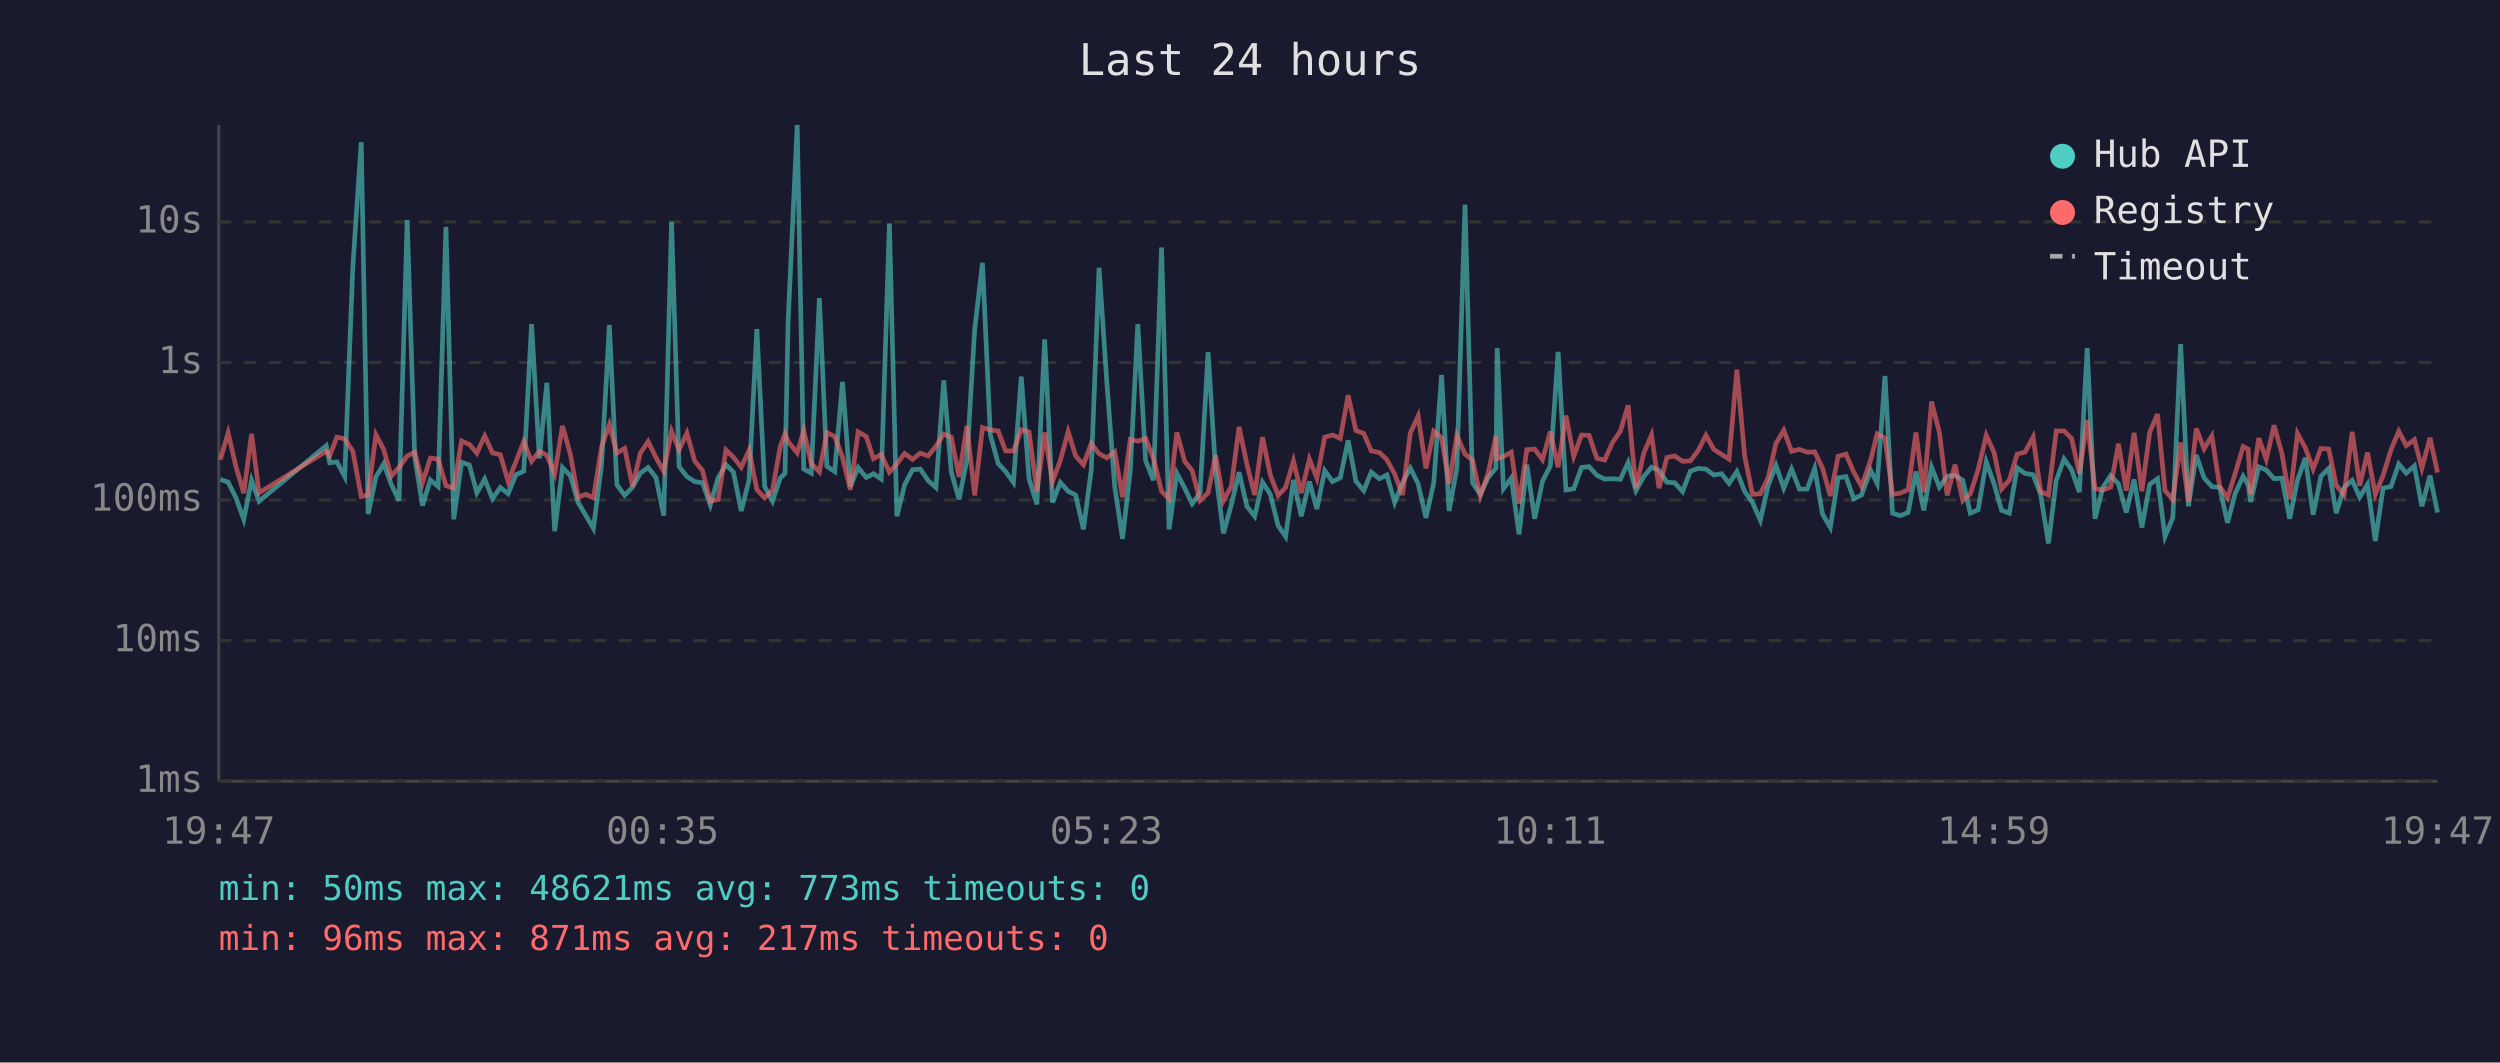
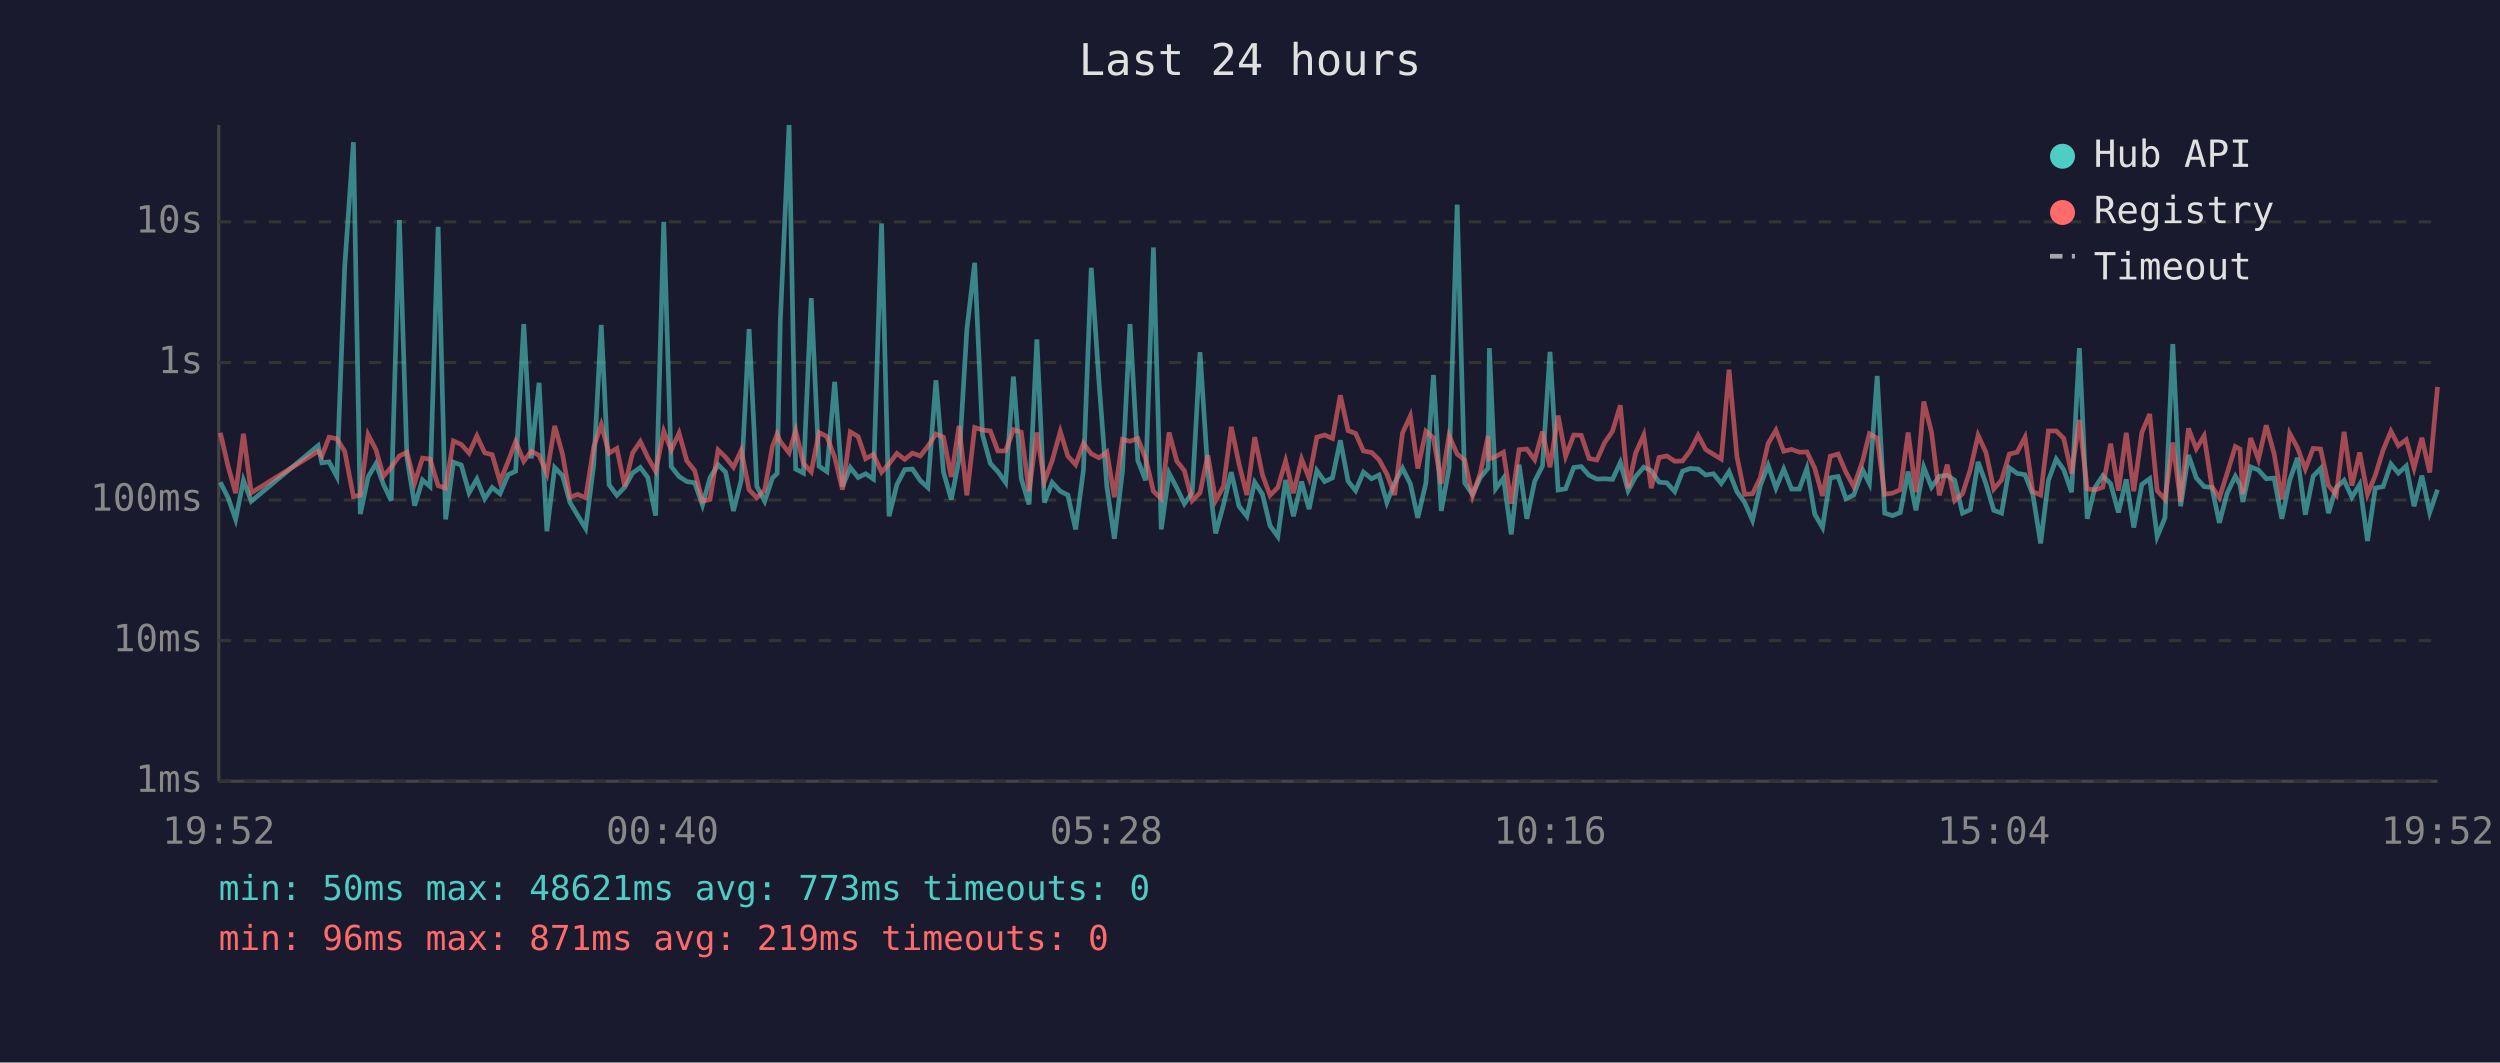
<svg xmlns="http://www.w3.org/2000/svg" viewBox="0 0 800 340" font-family="monospace" font-size="12">
  <rect width="800" height="340" fill="#1a1a2e" />
  <text x="400" y="24" fill="#e0e0e0" font-size="14" text-anchor="middle">Last 24 hours</text>
  <line x1="70" y1="40" x2="70" y2="250" stroke="#444" stroke-width="1" />
  <line x1="70" y1="250" x2="780" y2="250" stroke="#444" stroke-width="1" />
  <line x1="70" y1="250" x2="780" y2="250" stroke="#333" stroke-width="1" stroke-dasharray="4" />
  <text x="65" y="250" fill="#888" text-anchor="end" dominant-baseline="middle">1ms</text>
  <line x1="70" y1="205" x2="780" y2="205" stroke="#333" stroke-width="1" stroke-dasharray="4" />
  <text x="65" y="205" fill="#888" text-anchor="end" dominant-baseline="middle">10ms</text>
  <line x1="70" y1="160" x2="780" y2="160" stroke="#333" stroke-width="1" stroke-dasharray="4" />
  <text x="65" y="160" fill="#888" text-anchor="end" dominant-baseline="middle">100ms</text>
  <line x1="70" y1="116" x2="780" y2="116" stroke="#333" stroke-width="1" stroke-dasharray="4" />
  <text x="65" y="116" fill="#888" text-anchor="end" dominant-baseline="middle">1s</text>
  <line x1="70" y1="71" x2="780" y2="71" stroke="#333" stroke-width="1" stroke-dasharray="4" />
  <text x="65" y="71" fill="#888" text-anchor="end" dominant-baseline="middle">10s</text>
-   <text x="70" y="270" fill="#888" text-anchor="middle">19:47</text>
-   <text x="212" y="270" fill="#888" text-anchor="middle">00:35</text>
-   <text x="354" y="270" fill="#888" text-anchor="middle">05:23</text>
-   <text x="496" y="270" fill="#888" text-anchor="middle">10:11</text>
-   <text x="638" y="270" fill="#888" text-anchor="middle">14:59</text>
-   <text x="780" y="270" fill="#888" text-anchor="middle">19:47</text>
-   <polyline points="70.5,153.4 73.0,154.3 75.5,159.3 78.0,166.2 80.5,153.7 82.9,160.4 104.4,142.6 105.5,148.1 107.8,147.8 110.3,152.5 112.9,85.4 115.6,45.5 117.8,164.5 120.3,152.6 122.8,148.4 125.2,155.0 127.7,160.2 130.3,70.4 132.7,146.1 135.2,161.8 137.7,153.6 140.2,155.7 142.7,72.6 145.2,166.2 147.7,147.9 150.2,148.8 152.6,157.7 155.1,153.3 157.6,159.6 160.1,156.0 162.6,158.0 165.1,151.9 167.6,150.8 170.1,103.7 172.6,146.7 175.0,122.5 177.5,170.0 180.0,149.6 182.5,152.2 185.0,160.8 187.5,165.0 189.9,169.1 192.5,148.7 195.0,104.0 197.4,155.1 199.9,158.5 202.4,155.9 204.9,151.4 207.4,149.6 209.9,152.8 212.4,165.0 214.9,71.0 217.3,149.3 219.8,152.5 222.3,154.1 224.8,154.5 227.3,161.6 229.8,152.9 232.3,148.7 234.7,151.1 237.2,163.5 239.7,153.6 242.2,105.3 244.7,155.7 247.2,160.4 249.7,152.9 251.2,151.5 252.2,102.7 255.1,40.0 257.2,150.1 259.6,151.4 262.2,95.4 264.6,149.2 267.1,150.9 269.6,122.2 272.1,155.7 274.6,149.6 277.2,152.8 279.5,151.6 282.0,153.3 284.6,71.5 287.0,165.2 289.5,155.1 292.0,150.3 294.5,150.1 297.0,153.8 299.5,156.0 302.0,121.7 304.4,151.0 306.9,159.8 309.4,147.1 311.9,105.4 314.4,84.1 316.9,139.1 319.4,148.3 321.8,150.9 324.3,154.4 326.8,120.5 329.3,153.2 331.8,161.4 334.3,108.6 336.8,160.8 339.3,154.4 341.8,157.2 344.2,158.4 346.7,169.4 349.2,150.4 351.7,85.7 354.2,122.5 356.7,155.7 359.2,172.4 361.7,150.6 364.1,103.7 366.6,147.4 369.1,153.7 371.7,79.2 374.1,169.4 376.6,151.4 379.1,156.2 381.5,161.2 384.0,157.7 386.6,112.7 389.0,150.9 391.5,170.7 394.0,161.6 396.5,151.1 399.0,162.0 401.5,165.2 404.0,154.3 406.5,158.2 409.0,168.2 411.4,171.7 413.9,153.6 416.4,165.2 419.0,154.1 421.4,162.9 423.9,150.6 426.4,154.1 428.9,152.9 431.4,140.9 433.9,154.0 436.4,157.0 438.8,151.1 441.4,153.2 443.8,152.0 446.3,160.8 448.8,154.5 451.3,149.8 453.8,154.8 456.3,165.7 458.8,154.5 461.3,120.0 463.7,163.5 466.2,149.8 468.8,65.5 471.2,154.5 473.7,158.2 476.2,152.8 478.7,149.8 479.1,111.4 481.1,156.4 483.6,153.0 486.1,171.0 488.6,148.7 491.1,166.0 493.6,154.0 496.1,149.1 498.6,112.6 501.1,156.8 503.6,156.4 506.1,149.6 508.5,149.3 511.0,152.1 513.5,153.3 516.0,153.2 518.5,153.4 521.0,148.0 523.5,157.0 526.0,152.5 528.5,149.5 530.9,150.6 533.4,154.3 535.9,154.5 538.4,157.3 540.9,150.8 543.4,149.9 545.9,150.1 548.4,152.0 550.9,151.6 553.3,154.7 555.8,150.9 558.3,157.3 560.8,160.8 563.3,166.5 565.8,155.4 568.3,148.9 570.8,156.2 573.3,150.1 575.8,156.5 578.3,156.5 580.7,149.9 583.2,164.5 585.7,168.8 588.2,152.9 590.7,152.5 593.2,159.6 595.7,158.4 598.6,150.5 600.7,154.7 603.2,120.3 605.6,164.2 608.1,165.0 610.6,164.0 613.1,150.9 615.6,163.3 618.1,149.5 620.6,155.9 623.1,152.4 625.6,152.1 628.1,153.7 630.5,164.2 633.0,163.1 635.6,147.8 638.1,154.8 640.5,163.3 643.0,164.2 645.5,149.7 648.0,151.5 650.6,151.9 653.0,158.2 655.5,173.9 658.0,153.7 660.5,146.9 662.9,150.3 665.4,157.5 667.9,111.4 670.4,166.0 672.9,156.0 675.4,152.2 677.9,154.8 680.4,164.0 682.9,153.4 685.4,168.8 687.9,155.0 690.4,153.2 692.8,171.7 695.3,165.7 697.8,110.1 700.3,162.0 702.8,145.6 705.3,152.9 707.8,155.7 710.3,156.0 712.8,167.3 715.3,157.8 717.8,152.4 719.4,155.1 720.2,160.6 722.8,149.4 725.2,150.4 727.7,153.2 730.2,153.0 732.7,166.0 735.2,153.7 737.7,146.5 740.2,164.7 742.7,152.4 745.2,149.9 747.6,164.2 750.1,156.0 752.7,153.7 755.1,159.1 757.6,155.0 760.1,173.1 762.6,156.2 765.1,155.7 767.6,148.5 770.0,151.4 772.6,149.1 775.0,162.0 777.6,152.2 780.0,164.0" fill="none" stroke="#4ecdc4" stroke-width="1.5" opacity="0.6" />
-   <polyline points="70.5,147.1 73.0,138.5 75.5,149.3 78.0,157.8 80.5,138.8 82.9,157.7 104.4,144.4 105.5,145.9 107.8,139.9 110.3,140.4 112.9,144.4 115.6,158.9 117.8,158.4 120.3,139.1 122.8,143.9 125.2,152.4 127.7,149.5 130.3,145.9 132.7,144.7 135.2,154.5 137.7,146.6 140.2,146.9 142.7,155.4 145.2,156.2 147.7,141.1 150.2,142.2 152.6,145.0 155.1,139.5 157.6,144.9 160.1,145.5 162.6,154.1 165.1,147.7 167.6,141.3 170.1,147.6 172.6,144.4 175.0,145.7 177.5,151.6 180.0,136.3 182.5,145.3 185.0,159.1 187.5,158.2 189.9,159.3 192.5,143.0 195.0,135.9 197.4,145.0 199.9,143.5 202.4,155.6 204.9,145.0 207.4,141.3 209.9,146.4 212.4,150.8 214.9,138.0 217.3,144.0 219.8,138.6 222.3,147.5 224.8,150.6 227.3,160.4 229.8,159.8 232.3,144.0 234.7,146.3 237.2,149.5 239.7,144.1 242.2,156.7 244.7,159.3 247.2,156.8 249.7,142.8 251.2,138.9 252.2,141.3 255.1,144.9 257.2,137.8 259.6,148.3 262.2,151.0 264.6,138.4 267.1,139.7 269.6,146.3 272.1,156.7 274.6,138.2 277.2,139.7 279.5,146.8 282.0,145.4 284.6,151.1 287.0,148.4 289.5,145.1 292.0,147.0 294.5,145.0 297.0,145.9 299.5,142.8 302.0,138.9 304.4,139.9 306.9,152.6 309.4,136.3 311.9,158.5 314.4,136.8 316.9,137.6 319.4,137.9 321.8,144.3 324.3,144.3 326.8,137.5 329.3,138.3 331.8,157.2 334.3,138.4 336.8,154.1 339.3,147.4 341.8,138.1 344.2,145.9 346.7,148.7 349.2,141.9 351.7,145.2 354.2,146.5 356.7,144.6 359.2,159.1 361.7,140.6 364.1,141.2 366.6,140.3 369.1,146.7 371.7,157.2 374.1,159.6 376.6,138.4 379.1,147.6 381.5,150.6 384.0,160.2 386.6,157.7 389.0,145.7 391.5,160.2 394.0,155.7 396.5,136.6 399.0,148.5 401.5,158.4 404.0,139.9 406.5,152.0 409.0,158.5 411.4,156.0 413.9,147.5 416.4,157.8 419.0,146.9 421.4,153.0 423.9,139.9 426.4,139.2 428.9,140.3 431.4,126.5 433.9,137.8 436.4,138.7 438.8,144.3 441.4,144.8 443.8,147.1 446.3,151.7 448.8,158.4 451.3,138.6 453.8,133.1 456.3,149.9 458.8,138.0 461.3,140.1 463.7,154.8 466.2,139.4 468.8,145.3 471.2,147.2 473.7,158.7 476.2,151.4 478.7,139.5 479.1,146.8 481.1,146.1 483.6,144.7 486.1,161.2 488.6,143.9 491.1,143.7 493.6,147.1 496.1,138.1 498.6,149.5 501.1,133.0 503.6,146.0 506.1,139.2 508.5,139.3 511.0,146.7 513.5,147.2 516.0,141.6 518.5,138.0 521.0,129.7 523.5,156.2 526.0,145.0 528.5,139.2 530.9,156.2 533.4,146.4 535.9,145.9 538.4,147.6 540.9,147.5 543.4,144.2 545.9,139.3 548.4,143.8 550.9,145.4 553.3,146.9 555.8,118.3 558.3,146.0 560.8,158.2 563.3,158.0 565.8,152.9 568.3,141.9 570.8,137.7 573.3,144.4 575.8,143.8 578.3,144.7 580.7,144.6 583.2,149.8 585.7,158.7 588.2,146.0 590.7,145.3 593.2,151.1 595.7,155.7 598.6,147.3 600.7,138.8 603.2,140.2 605.6,158.2 608.1,157.8 610.6,156.7 613.1,138.4 615.6,157.5 618.1,128.5 620.6,138.4 623.1,158.5 625.6,148.7 628.1,160.2 630.5,158.0 633.0,150.3 635.6,139.3 638.1,144.8 640.5,156.5 643.0,153.6 645.5,145.3 648.0,144.7 650.6,139.9 653.0,157.3 655.5,158.4 658.0,137.9 660.5,137.9 662.9,140.3 665.4,151.5 667.9,134.4 670.4,156.4 672.9,156.8 675.4,155.9 677.9,142.0 680.4,157.0 682.9,138.5 685.4,157.2 687.9,138.4 690.4,132.5 692.8,157.0 695.3,159.8 697.8,141.6 700.3,160.6 702.8,137.1 705.3,143.6 707.8,139.5 710.3,155.7 712.8,159.3 715.3,151.4 717.8,142.9 719.4,143.7 720.2,158.2 722.8,140.2 725.2,147.0 727.7,136.1 730.2,145.1 732.7,159.8 735.2,138.7 737.7,143.3 740.2,150.1 742.7,143.5 745.2,143.7 747.6,155.3 750.1,158.4 752.7,138.2 755.1,155.4 757.6,144.8 760.1,158.2 762.6,152.1 765.1,144.0 767.6,138.0 770.0,142.6 772.6,140.7 775.0,149.8 777.6,140.1 780.0,151.2" fill="none" stroke="#ff6b6b" stroke-width="1.5" opacity="0.6" />
+   <text x="70" y="270" fill="#888" text-anchor="middle">19:52</text>
+   <text x="212" y="270" fill="#888" text-anchor="middle">00:40</text>
+   <text x="354" y="270" fill="#888" text-anchor="middle">05:28</text>
+   <text x="496" y="270" fill="#888" text-anchor="middle">10:16</text>
+   <text x="638" y="270" fill="#888" text-anchor="middle">15:04</text>
+   <text x="780" y="270" fill="#888" text-anchor="middle">19:52</text>
+   <polyline points="70.5,154.3 73.0,159.3 75.4,166.2 77.9,153.7 80.4,160.4 101.8,142.6 103.0,148.1 105.3,147.8 107.8,152.5 110.3,85.4 113.1,45.5 115.3,164.5 117.8,152.6 120.3,148.4 122.7,155.0 125.2,160.2 127.8,70.4 130.2,146.1 132.7,161.8 135.2,153.6 137.6,155.7 140.2,72.6 142.6,166.2 145.1,147.9 147.6,148.8 150.1,157.7 152.6,153.3 155.1,159.6 157.5,156.0 160.0,158.0 162.6,151.9 165.0,150.8 167.6,103.7 170.0,146.7 172.5,122.5 175.0,170.0 177.5,149.6 180.0,152.2 182.4,160.8 184.9,165.0 187.4,169.1 190.0,148.7 192.4,104.0 194.9,155.1 197.4,158.5 199.9,155.9 202.4,151.4 204.9,149.6 207.3,152.8 209.8,165.0 212.4,71.0 214.8,149.3 217.3,152.5 219.8,154.1 222.3,154.5 224.8,161.6 227.2,152.9 229.8,148.7 232.2,151.1 234.7,163.5 237.2,153.6 239.7,105.3 242.2,155.7 244.7,160.4 247.2,152.9 248.7,151.5 249.7,102.7 252.5,40.0 254.6,150.1 257.1,151.4 259.6,95.4 262.1,149.2 264.6,150.9 267.1,122.2 269.6,155.7 272.1,149.6 274.6,152.8 277.0,151.6 279.5,153.3 282.1,71.5 284.5,165.2 287.0,155.1 289.5,150.3 292.0,150.1 294.5,153.8 296.9,156.0 299.5,121.7 301.9,151.0 304.4,159.8 306.9,147.1 309.4,105.4 311.9,84.1 314.4,139.1 316.9,148.3 319.3,150.9 321.8,154.4 324.3,120.5 326.8,153.2 329.3,161.4 331.8,108.6 334.2,160.8 336.7,154.4 339.3,157.2 341.7,158.4 344.2,169.4 346.7,150.4 349.2,85.7 351.7,122.5 354.2,155.7 356.6,172.4 359.2,150.6 361.6,103.7 364.1,147.4 366.6,153.7 369.1,79.2 371.6,169.4 374.1,151.4 376.6,156.2 379.0,161.2 381.5,157.7 384.0,112.7 386.5,150.9 389.0,170.7 391.5,161.6 394.0,151.1 396.5,162.0 399.0,165.2 401.5,154.3 404.0,158.2 406.4,168.2 408.9,171.7 411.4,153.6 413.9,165.2 416.5,154.1 418.9,162.9 421.4,150.6 423.9,154.1 426.4,152.9 428.9,140.9 431.4,154.0 433.8,157.0 436.3,151.1 438.9,153.2 441.3,152.0 443.8,160.8 446.3,154.5 448.8,149.8 451.3,154.8 453.7,165.7 456.3,154.5 458.7,120.0 461.2,163.5 463.7,149.8 466.3,65.5 468.7,154.5 471.2,158.2 473.7,152.8 476.2,149.8 476.6,111.4 478.6,156.4 481.1,153.0 483.6,171.0 486.1,148.7 488.6,166.0 491.1,154.0 493.6,149.1 496.0,112.6 498.6,156.8 501.0,156.4 503.6,149.6 506.0,149.3 508.5,152.1 511.0,153.3 513.5,153.2 516.0,153.4 518.5,148.0 521.0,157.0 523.4,152.5 526.0,149.5 528.4,150.6 530.9,154.3 533.4,154.5 535.9,157.3 538.4,150.8 540.9,149.9 543.4,150.1 545.8,152.0 548.3,151.6 550.8,154.7 553.3,150.9 555.8,157.3 558.3,160.8 560.8,166.5 563.3,155.4 565.8,148.9 568.3,156.2 570.8,150.1 573.3,156.5 575.8,156.5 578.2,149.9 580.7,164.5 583.2,168.8 585.7,152.9 588.2,152.5 590.7,159.6 593.2,158.4 596.1,150.5 598.2,154.7 600.7,120.3 603.1,164.2 605.6,165.0 608.1,164.0 610.6,150.9 613.1,163.3 615.6,149.5 618.1,155.9 620.6,152.4 623.1,152.1 625.5,153.7 628.0,164.2 630.5,163.1 633.0,147.8 635.5,154.8 638.0,163.3 640.5,164.2 643.0,149.7 645.5,151.5 648.0,151.9 650.5,158.2 653.0,173.9 655.5,153.7 658.0,146.9 660.4,150.3 662.9,157.5 665.4,111.4 667.9,166.0 670.4,156.0 672.9,152.2 675.4,154.8 677.9,164.0 680.4,153.4 682.8,168.8 685.4,155.0 687.9,153.2 690.3,171.7 692.8,165.7 695.3,110.1 697.8,162.0 700.3,145.6 702.8,152.9 705.3,155.7 707.8,156.0 710.2,167.3 712.7,157.8 715.3,152.4 716.8,155.1 717.7,160.6 720.2,149.4 722.7,150.4 725.2,153.2 727.7,153.0 730.2,166.0 732.7,153.7 735.2,146.5 737.7,164.7 740.2,152.4 742.6,149.9 745.1,164.2 747.6,156.0 750.1,153.7 752.6,159.1 755.1,155.0 757.6,173.1 760.1,156.2 762.6,155.7 765.1,148.5 767.5,151.4 770.0,149.1 772.5,162.0 775.0,152.2 777.5,164.0 780.0,156.7" fill="none" stroke="#4ecdc4" stroke-width="1.5" opacity="0.6" />
+   <polyline points="70.5,138.5 73.0,149.3 75.4,157.8 77.9,138.8 80.4,157.7 101.8,144.4 103.0,145.9 105.3,139.9 107.8,140.4 110.3,144.4 113.1,158.9 115.3,158.4 117.8,139.1 120.3,143.9 122.7,152.4 125.2,149.5 127.8,145.9 130.2,144.7 132.7,154.5 135.2,146.6 137.6,146.9 140.2,155.4 142.6,156.2 145.1,141.1 147.6,142.2 150.1,145.0 152.6,139.5 155.1,144.9 157.5,145.5 160.0,154.1 162.6,147.7 165.0,141.3 167.6,147.6 170.0,144.4 172.5,145.7 175.0,151.6 177.5,136.3 180.0,145.3 182.4,159.1 184.9,158.2 187.4,159.3 190.0,143.0 192.4,135.9 194.9,145.0 197.4,143.5 199.9,155.6 202.4,145.0 204.9,141.3 207.3,146.4 209.8,150.8 212.4,138.0 214.8,144.0 217.3,138.6 219.8,147.5 222.3,150.6 224.8,160.4 227.2,159.8 229.8,144.0 232.2,146.3 234.7,149.5 237.2,144.1 239.7,156.7 242.2,159.3 244.7,156.8 247.2,142.8 248.7,138.9 249.7,141.3 252.5,144.9 254.6,137.8 257.1,148.3 259.6,151.0 262.1,138.4 264.6,139.7 267.1,146.3 269.6,156.7 272.1,138.2 274.6,139.7 277.0,146.8 279.5,145.4 282.1,151.1 284.5,148.4 287.0,145.1 289.5,147.0 292.0,145.0 294.5,145.9 296.9,142.8 299.5,138.9 301.9,139.9 304.4,152.6 306.9,136.3 309.4,158.5 311.9,136.8 314.4,137.6 316.9,137.9 319.3,144.3 321.8,144.3 324.3,137.5 326.8,138.3 329.3,157.2 331.8,138.4 334.2,154.1 336.7,147.4 339.3,138.1 341.7,145.9 344.2,148.7 346.7,141.9 349.2,145.2 351.7,146.5 354.2,144.6 356.6,159.1 359.2,140.6 361.6,141.2 364.1,140.3 366.6,146.7 369.1,157.2 371.6,159.6 374.1,138.4 376.6,147.6 379.0,150.6 381.5,160.2 384.0,157.7 386.5,145.7 389.0,160.2 391.5,155.7 394.0,136.6 396.5,148.5 399.0,158.4 401.5,139.9 404.0,152.0 406.4,158.5 408.9,156.0 411.4,147.5 413.9,157.8 416.5,146.9 418.9,153.0 421.4,139.9 423.9,139.2 426.4,140.3 428.9,126.5 431.4,137.8 433.8,138.7 436.3,144.3 438.9,144.8 441.3,147.1 443.8,151.7 446.3,158.4 448.8,138.6 451.3,133.1 453.7,149.9 456.3,138.0 458.7,140.1 461.2,154.8 463.7,139.4 466.3,145.3 468.7,147.2 471.2,158.7 473.7,151.4 476.2,139.5 476.6,146.8 478.6,146.1 481.1,144.7 483.6,161.2 486.1,143.9 488.6,143.7 491.1,147.1 493.6,138.1 496.0,149.5 498.6,133.0 501.0,146.0 503.6,139.2 506.0,139.3 508.5,146.7 511.0,147.2 513.5,141.6 516.0,138.0 518.5,129.7 521.0,156.2 523.4,145.0 526.0,139.2 528.4,156.2 530.9,146.4 533.4,145.9 535.9,147.6 538.4,147.5 540.9,144.2 543.4,139.3 545.8,143.8 548.3,145.4 550.8,146.9 553.3,118.3 555.8,146.0 558.3,158.2 560.8,158.0 563.3,152.9 565.8,141.9 568.3,137.7 570.8,144.4 573.3,143.8 575.8,144.7 578.2,144.6 580.7,149.8 583.2,158.7 585.7,146.0 588.2,145.3 590.7,151.1 593.2,155.7 596.1,147.3 598.2,138.8 600.7,140.2 603.1,158.2 605.6,157.8 608.1,156.7 610.6,138.4 613.1,157.5 615.6,128.5 618.1,138.4 620.6,158.5 623.1,148.7 625.5,160.2 628.0,158.0 630.5,150.3 633.0,139.3 635.5,144.8 638.0,156.5 640.5,153.6 643.0,145.3 645.5,144.7 648.0,139.9 650.5,157.3 653.0,158.4 655.5,137.9 658.0,137.9 660.4,140.3 662.9,151.5 665.4,134.4 667.9,156.4 670.4,156.8 672.9,155.9 675.4,142.0 677.9,157.0 680.4,138.5 682.8,157.2 685.4,138.4 687.9,132.5 690.3,157.0 692.8,159.8 695.3,141.6 697.8,160.6 700.3,137.1 702.8,143.6 705.3,139.5 707.8,155.7 710.2,159.3 712.7,151.4 715.3,142.9 716.8,143.7 717.7,158.2 720.2,140.2 722.7,147.0 725.2,136.1 727.7,145.1 730.2,159.8 732.7,138.7 735.2,143.3 737.7,150.1 740.2,143.5 742.6,143.7 745.1,155.3 747.6,158.4 750.1,138.2 752.6,155.4 755.1,144.8 757.6,158.2 760.1,152.1 762.6,144.0 765.1,138.0 767.5,142.6 770.0,140.7 772.5,149.8 775.0,140.1 777.5,151.2 780.0,123.8" fill="none" stroke="#ff6b6b" stroke-width="1.5" opacity="0.6" />
  <circle cx="660" cy="50" r="4" fill="#4ecdc4" />
  <text x="670" y="50" fill="#e0e0e0" dominant-baseline="middle">Hub API</text>
  <circle cx="660" cy="68" r="4" fill="#ff6b6b" />
  <text x="670" y="68" fill="#e0e0e0" dominant-baseline="middle">Registry</text>
  <line x1="656" y1="82" x2="664" y2="82" stroke="#e0e0e0" stroke-width="1.5" stroke-dasharray="4,3" opacity="0.7" />
  <text x="670" y="86" fill="#e0e0e0" dominant-baseline="middle">Timeout</text>
  <text x="70" y="288" fill="#4ecdc4" font-size="11">min: 50ms  max: 48621ms  avg: 773ms  timeouts: 0</text>
-   <text x="70" y="304" fill="#ff6b6b" font-size="11">min: 96ms  max: 871ms  avg: 217ms  timeouts: 0</text>
+   <text x="70" y="304" fill="#ff6b6b" font-size="11">min: 96ms  max: 871ms  avg: 219ms  timeouts: 0</text>
</svg>
